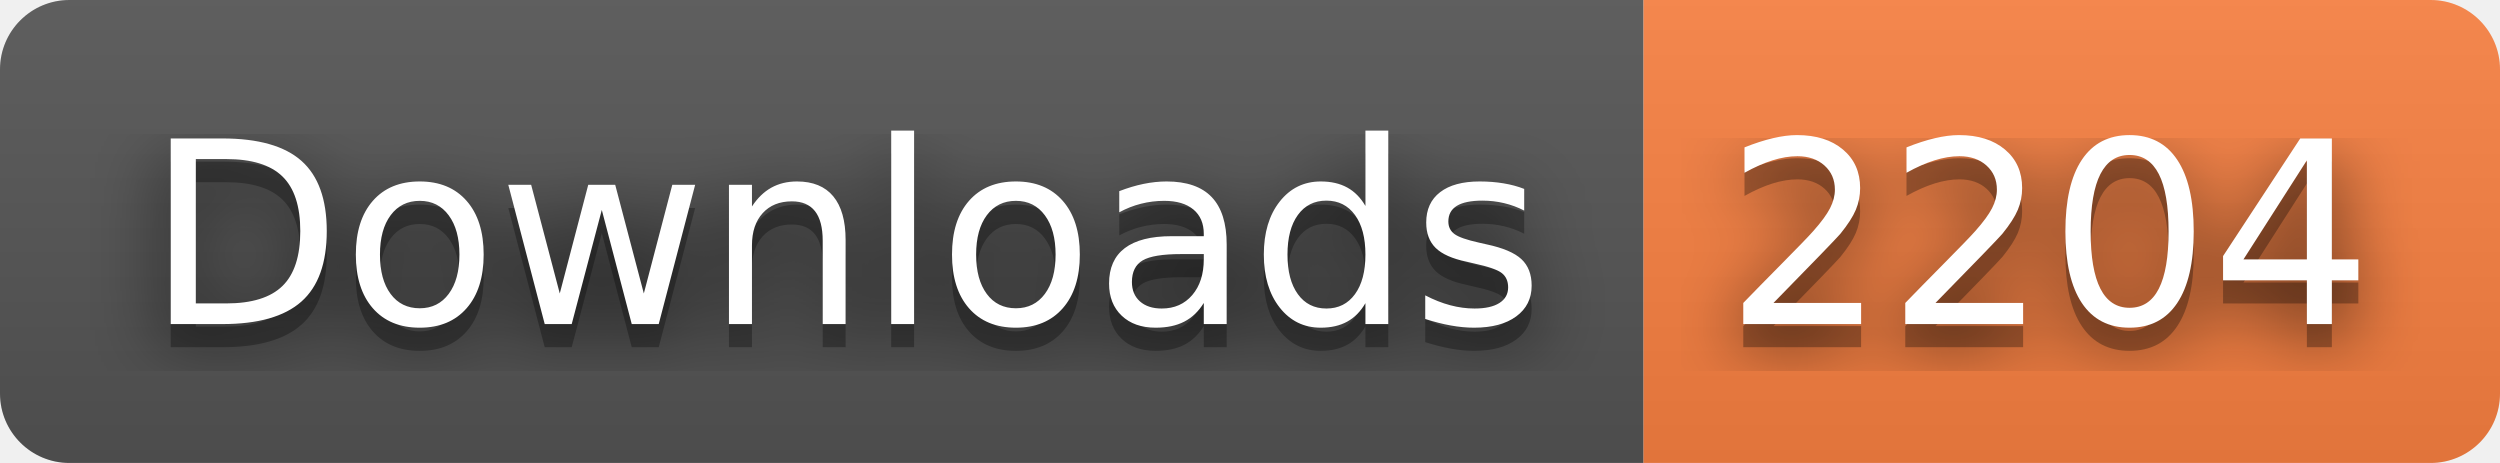
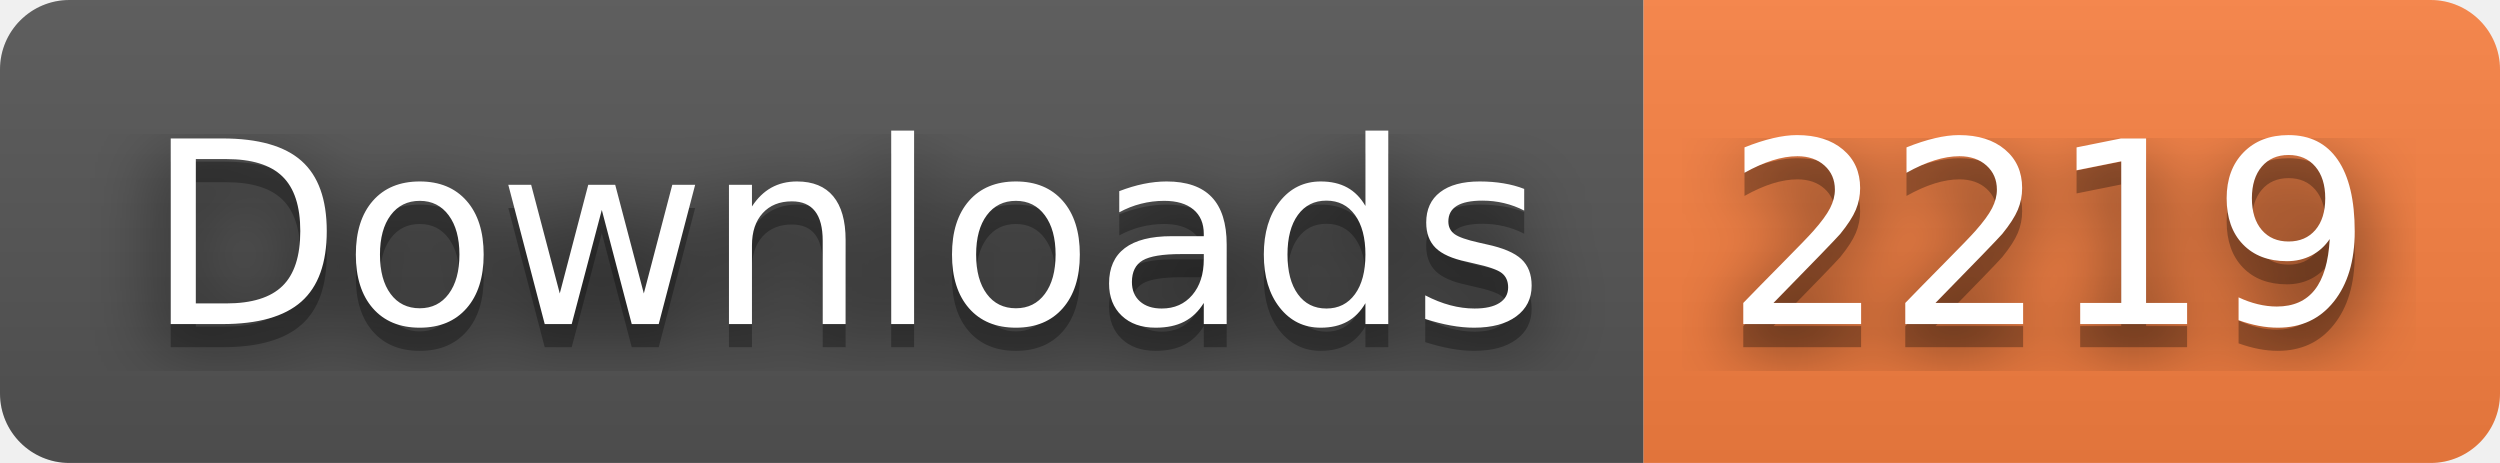
- <svg xmlns="http://www.w3.org/2000/svg" width="108" height="20" role="img" aria-label="Downloads: 2204">
+ <svg xmlns="http://www.w3.org/2000/svg" width="108" height="20" role="img" aria-label="Downloads: 2219">
  <filter id="blur">
    <feGaussianBlur stdDeviation="16" />
  </filter>
  <linearGradient id="s" x2="0" y2="100%">
    <stop offset="0" stop-color="#bbb" stop-opacity=".1" />
    <stop offset="1" stop-opacity=".1" />
  </linearGradient>
  <clipPath id="r">
    <rect width="108" height="20" rx="3" />
  </clipPath>
  <g clip-path="url(#r)">
    <rect width="71" height="20" fill="#555" />
    <rect x="71" width="37" height="20" fill="#fa8142" />
    <rect width="108" height="20" fill="url(#s)" />
  </g>
  <g fill="#fff" text-anchor="middle" font-family="Verdana,Geneva,DejaVu Sans,sans-serif" text-rendering="geometricPrecision" font-size="110">
    <g transform="scale(.1)">
      <g aria-hidden="true" fill="#010101">
        <text x="365" y="150" fill-opacity=".8" filter="url(#blur)" textLength="610">Downloads</text>
        <text x="365" y="150" fill-opacity=".3" textLength="610">Downloads</text>
      </g>
      <text x="365" y="140" textLength="610">Downloads</text>
    </g>
    <g transform="scale(.1)">
      <g aria-hidden="true" fill="#010101">
-         <text x="885" y="150" fill-opacity=".8" filter="url(#blur)" textLength="270">2204</text>
-         <text x="885" y="150" fill-opacity=".3" textLength="270">2204</text>
+         <text x="885" y="150" fill-opacity=".8" filter="url(#blur)" textLength="270">2219</text>
+         <text x="885" y="150" fill-opacity=".3" textLength="270">2219</text>
      </g>
-       <text x="885" y="140" textLength="270">2204</text>
+       <text x="885" y="140" textLength="270">2219</text>
    </g>
  </g>
</svg>
